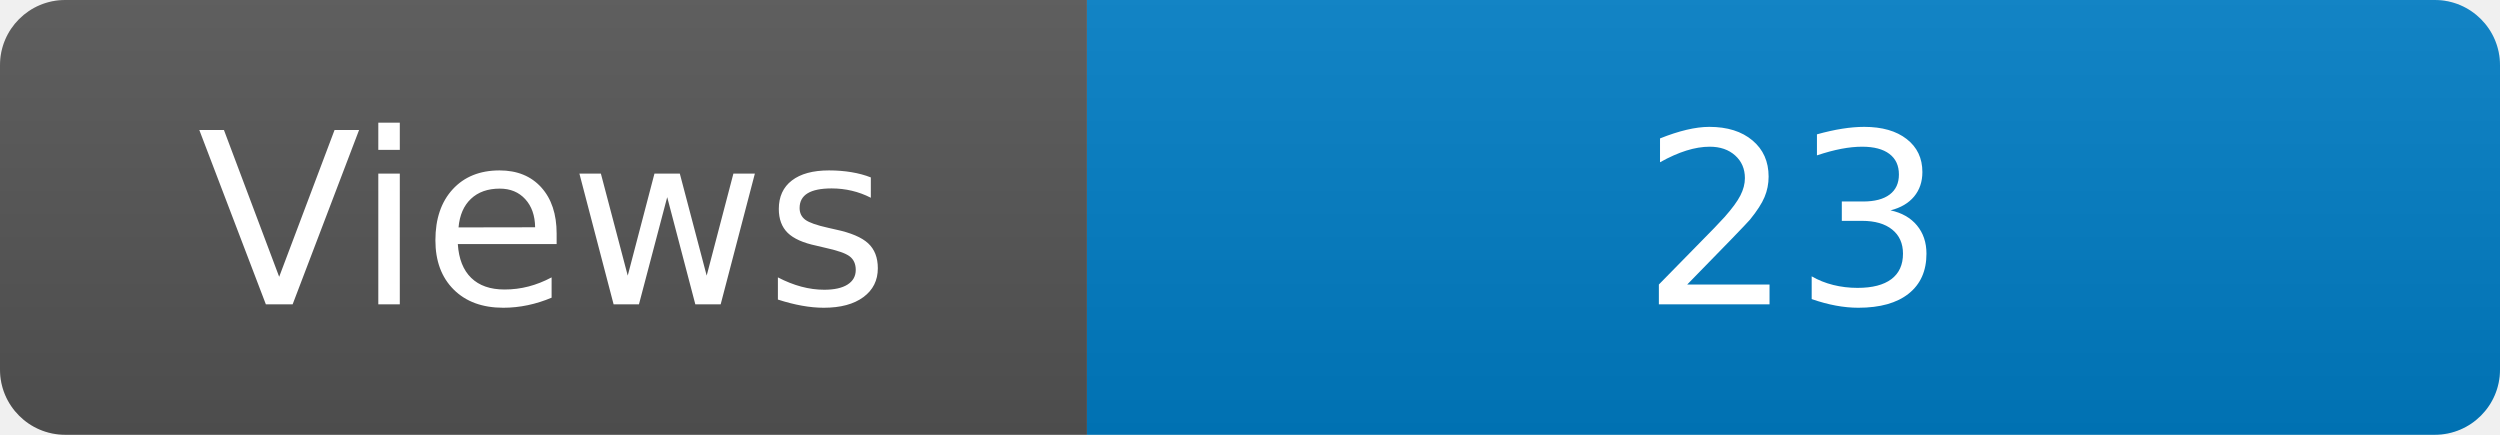
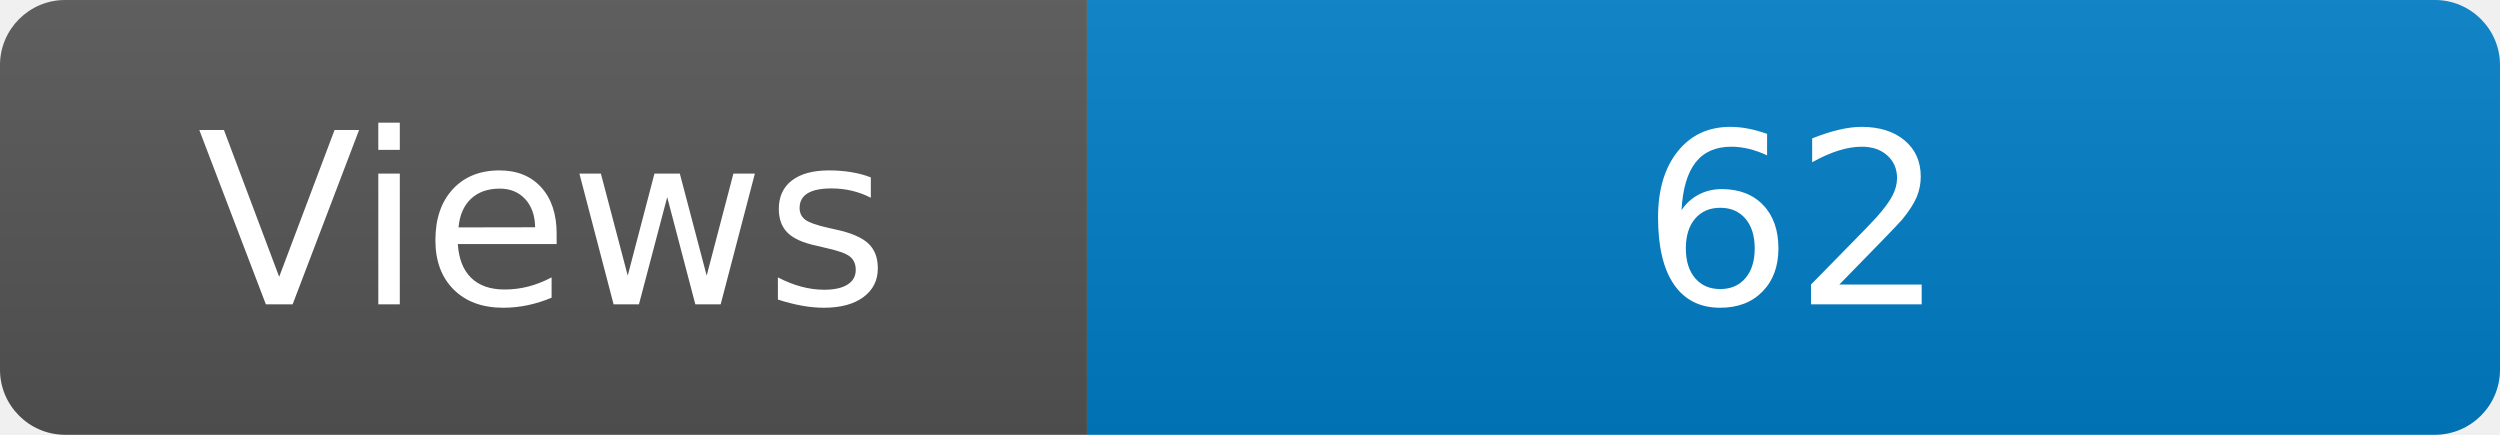
<svg xmlns="http://www.w3.org/2000/svg" width="115" height="20" role="img" aria-label="Maintained?: yes">
  <linearGradient id="s" x2="0" y2="100%">
    <stop offset="0" stop-color="#bbb" stop-opacity=".1" />
    <stop offset="1" stop-opacity=".1" />
  </linearGradient>
  <clipPath id="r">
    <rect width="115" height="20" rx="3" fill="#fff" />
  </clipPath>
  <g clip-path="url(#r)">
    <rect width="50" height="20" fill="#555" />
    <rect x="50" width="160" height="20" fill="#007ec6" />
    <rect width="115" height="20" fill="url(#s)" />
  </g>
  <g fill="#fff" text-anchor="middle" font-family="Verdana,Geneva,DejaVu Sans,sans-serif" font-size="110">
    <text x="250" y="140" transform="scale(.1)" fill="#fff">Views</text>
-     <text x="825" y="140" transform="scale(.1)" fill="#fff">23</text>
+     <text x="825" y="140" transform="scale(.1)" fill="#fff">62</text>
  </g>
</svg>
